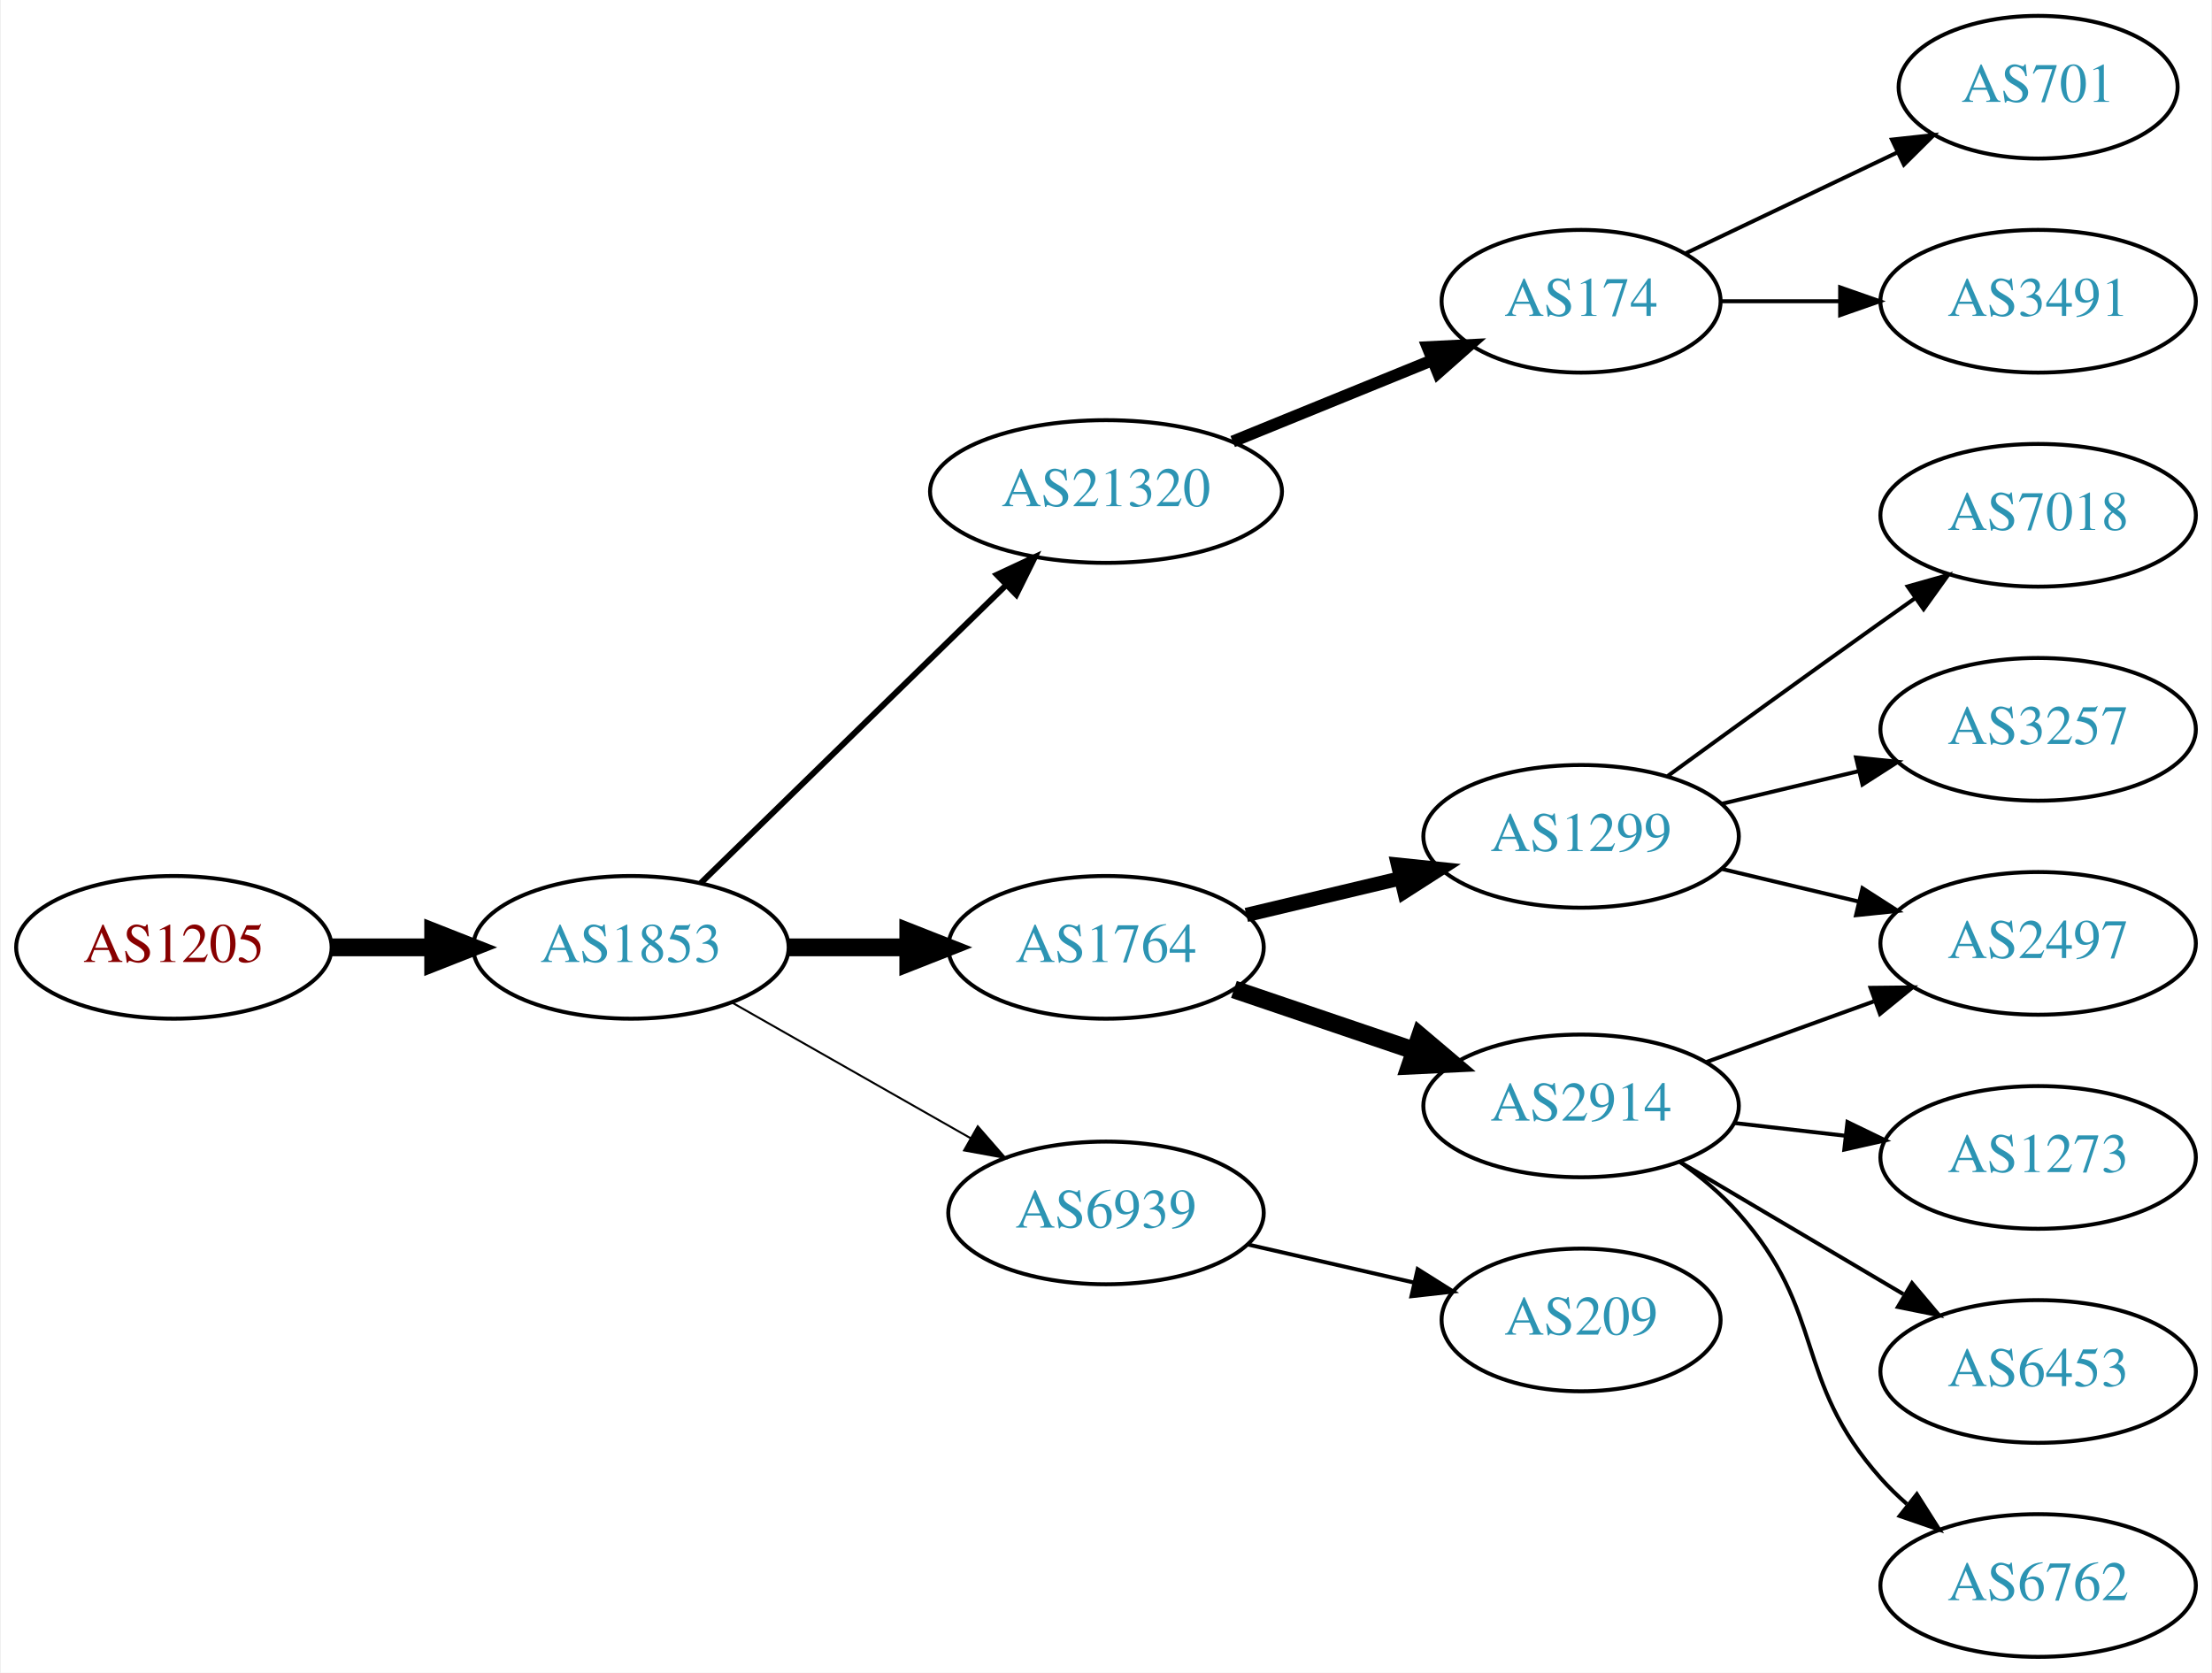
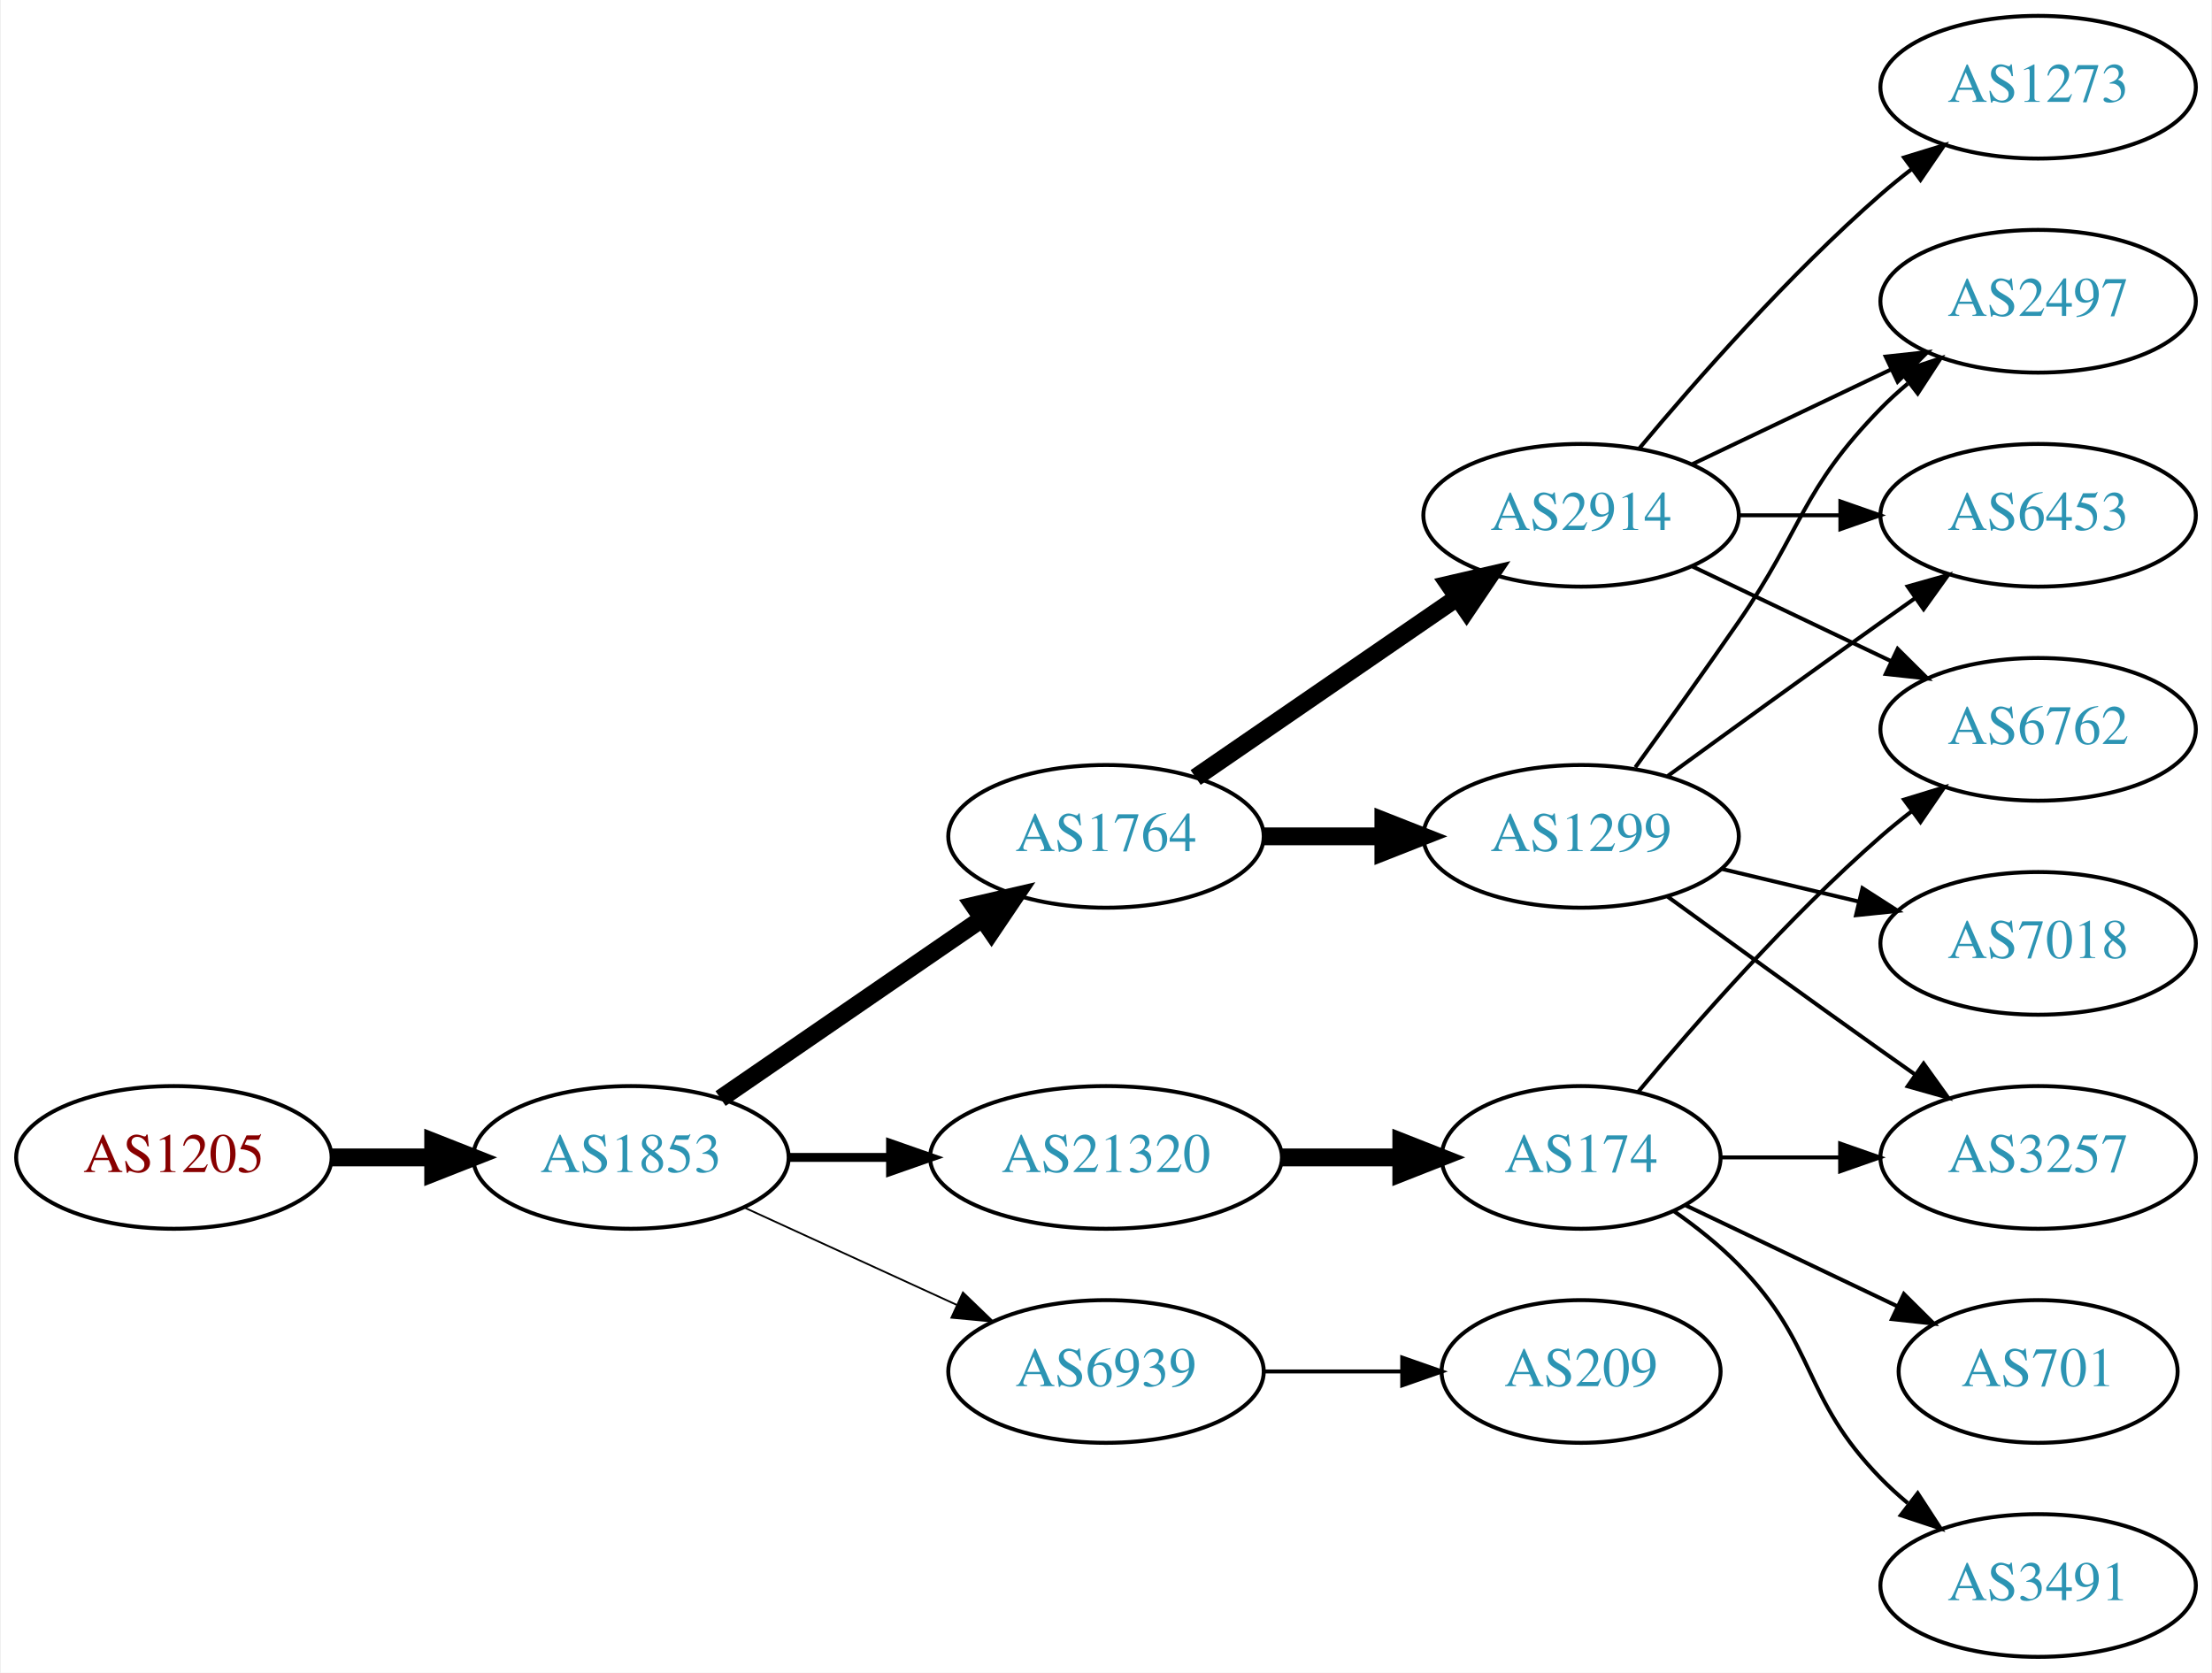
<svg xmlns="http://www.w3.org/2000/svg" xmlns:xlink="http://www.w3.org/1999/xlink" width="558pt" height="422pt" viewBox="0.00 0.00 557.56 422.00">
  <g id="graph0" class="graph" transform="scale(1 1) rotate(0) translate(4 418)">
    <polygon fill="white" stroke="none" points="-4,4 -4,-418 553.564,-418 553.564,4 -4,4" />
    <g id="node1" class="node">
      <g id="a_node1">
        <a xlink:href="/asn/1205" xlink:title="AS1205 ~ University Linz [AT]">
-           <ellipse fill="#ffffff" stroke="black" cx="39.647" cy="-179" rx="39.794" ry="18" />
-           <text text-anchor="middle" x="39.647" y="-175.3" font-family="Times,serif" font-size="14.00" fill="#880000">AS1205</text>
+           <ellipse fill="#ffffff" stroke="black" cx="39.647" cy="-126" rx="39.794" ry="18" />
+           <text text-anchor="middle" x="39.647" y="-122.3" font-family="Times,serif" font-size="14.00" fill="#880000">AS1205</text>
        </a>
      </g>
    </g>
    <g id="node2" class="node">
      <g id="a_node2">
        <a xlink:href="/asn/1853" xlink:title="AS1853 ~ ACOnet Backbone [AT]">
-           <ellipse fill="#ffffff" stroke="black" cx="154.939" cy="-179" rx="39.794" ry="18" />
-           <text text-anchor="middle" x="154.939" y="-175.3" font-family="Times,serif" font-size="14.00" fill="#2c94b3">AS1853</text>
+           <ellipse fill="#ffffff" stroke="black" cx="154.939" cy="-126" rx="39.794" ry="18" />
+           <text text-anchor="middle" x="154.939" y="-122.3" font-family="Times,serif" font-size="14.00" fill="#2c94b3">AS1853</text>
        </a>
      </g>
    </g>
    <g id="edge1" class="edge">
-       <path fill="none" stroke="black" stroke-width="4.5" d="M79.319,-179C87.522,-179 96.286,-179 104.818,-179" />
-       <polygon fill="black" stroke="black" stroke-width="4.5" points="105.057,-182.938 115.057,-179 105.057,-175.063 105.057,-182.938" />
+       <path fill="none" stroke="black" stroke-width="4.5" d="M79.319,-126C87.522,-126 96.286,-126 104.818,-126" />
+       <polygon fill="black" stroke="black" stroke-width="4.5" points="105.057,-129.938 115.057,-126 105.057,-122.063 105.057,-129.938" />
    </g>
    <g id="node3" class="node">
      <g id="a_node3">
-         <a xlink:href="/asn/21320" xlink:title="AS21320 ~ GEANT Vereniging [EU]">
-           <ellipse fill="#ffffff" stroke="black" cx="274.782" cy="-294" rx="44.393" ry="18" />
-           <text text-anchor="middle" x="274.782" y="-290.3" font-family="Times,serif" font-size="14.00" fill="#2c94b3">AS21320</text>
+         <a xlink:href="/asn/1764" xlink:title="AS1764 ~ NEXTLAYER-AS [AT]">
+           <ellipse fill="#ffffff" stroke="black" cx="274.782" cy="-207" rx="39.794" ry="18" />
+           <text text-anchor="middle" x="274.782" y="-203.3" font-family="Times,serif" font-size="14.00" fill="#2c94b3">AS1764</text>
        </a>
      </g>
    </g>
    <g id="edge2" class="edge">
-       <path fill="none" stroke="black" stroke-width="1.5" d="M172.573,-195.233C192.638,-214.813 226.529,-247.887 249.511,-270.314" />
-       <polygon fill="black" stroke="black" stroke-width="1.5" points="247.25,-272.998 256.851,-277.477 252.139,-267.988 247.25,-272.998" />
+       <path fill="none" stroke="black" stroke-width="4.5" d="M177.554,-140.857C196.042,-153.565 222.856,-171.995 243.485,-186.175" />
+       <polygon fill="black" stroke="black" stroke-width="4.5" points="241.434,-189.544 251.906,-191.963 245.895,-183.054 241.434,-189.544" />
    </g>
    <g id="node4" class="node">
      <g id="a_node4">
-         <a xlink:href="/asn/1764" xlink:title="AS1764 ~ NEXTLAYER-AS [AT]">
-           <ellipse fill="#ffffff" stroke="black" cx="274.782" cy="-179" rx="39.794" ry="18" />
-           <text text-anchor="middle" x="274.782" y="-175.3" font-family="Times,serif" font-size="14.00" fill="#2c94b3">AS1764</text>
+         <a xlink:href="/asn/6939" xlink:title="AS6939 ~ Hurricane Electric LLC [US]">
+           <ellipse fill="#ffffff" stroke="black" cx="274.782" cy="-72" rx="39.794" ry="18" />
+           <text text-anchor="middle" x="274.782" y="-68.3" font-family="Times,serif" font-size="14.00" fill="#2c94b3">AS6939</text>
        </a>
      </g>
    </g>
    <g id="edge3" class="edge">
-       <path fill="none" stroke="black" stroke-width="4.5" d="M194.852,-179C204.405,-179 214.755,-179 224.718,-179" />
-       <polygon fill="black" stroke="black" stroke-width="4.5" points="224.91,-182.938 234.91,-179 224.91,-175.063 224.91,-182.938" />
+       <path fill="none" stroke="black" stroke-width="0.45" d="M183.568,-113.339C199.525,-106.027 219.796,-96.739 237.079,-88.819" />
+       <polygon fill="black" stroke="black" stroke-width="0.45" points="238.693,-91.929 246.326,-84.581 235.777,-85.565 238.693,-91.929" />
    </g>
    <g id="node5" class="node">
      <g id="a_node5">
-         <a xlink:href="/asn/6939" xlink:title="AS6939 ~ Hurricane Electric LLC [US]">
-           <ellipse fill="#ffffff" stroke="black" cx="274.782" cy="-112" rx="39.794" ry="18" />
-           <text text-anchor="middle" x="274.782" y="-108.3" font-family="Times,serif" font-size="14.00" fill="#2c94b3">AS6939</text>
+         <a xlink:href="/asn/21320" xlink:title="AS21320 ~ GEANT Vereniging [EU]">
+           <ellipse fill="#ffffff" stroke="black" cx="274.782" cy="-126" rx="44.393" ry="18" />
+           <text text-anchor="middle" x="274.782" y="-122.3" font-family="Times,serif" font-size="14.00" fill="#2c94b3">AS21320</text>
        </a>
      </g>
    </g>
    <g id="edge4" class="edge">
-       <path fill="none" stroke="black" stroke-width="0.5" d="M180.357,-165.118C197.816,-155.191 221.517,-141.716 240.677,-130.822" />
-       <polygon fill="black" stroke="black" stroke-width="0.5" points="242.433,-133.85 249.396,-125.865 238.973,-127.765 242.433,-133.85" />
+       <path fill="none" stroke="black" stroke-width="2.25" d="M194.852,-126C202.955,-126 211.63,-126 220.156,-126" />
+       <polygon fill="black" stroke="black" stroke-width="2.25" points="220.434,-129.5 230.434,-126 220.434,-122.5 220.434,-129.5" />
    </g>
    <g id="node6" class="node">
      <g id="a_node6">
-         <a xlink:href="/asn/174" xlink:title="AS174 ~ Cogent Communications [US]">
-           <ellipse fill="#ffffff" stroke="black" cx="394.625" cy="-342" rx="35.194" ry="18" />
-           <text text-anchor="middle" x="394.625" y="-338.3" font-family="Times,serif" font-size="14.00" fill="#2c94b3">AS174</text>
-         </a>
-       </g>
-     </g>
-     <g id="edge5" class="edge">
-       <path fill="none" stroke="black" stroke-width="3" d="M306.744,-306.611C322.104,-312.868 340.765,-320.469 356.849,-327.02" />
-       <polygon fill="black" stroke="black" stroke-width="3" points="355.897,-330.412 366.478,-330.943 358.537,-323.929 355.897,-330.412" />
-     </g>
-     <g id="node7" class="node">
-       <g id="a_node7">
        <a xlink:href="/asn/1299" xlink:title="AS1299 ~ Telia Carrier [EU]">
          <ellipse fill="#ffffff" stroke="black" cx="394.625" cy="-207" rx="39.794" ry="18" />
          <text text-anchor="middle" x="394.625" y="-203.3" font-family="Times,serif" font-size="14.00" fill="#2c94b3">AS1299</text>
        </a>
      </g>
    </g>
+     <g id="edge5" class="edge">
+       <path fill="none" stroke="black" stroke-width="4.5" d="M314.695,-207C324.248,-207 334.598,-207 344.56,-207" />
+       <polygon fill="black" stroke="black" stroke-width="4.5" points="344.753,-210.938 354.753,-207 344.753,-203.063 344.753,-210.938" />
+     </g>
+     <g id="node7" class="node">
+       <g id="a_node7">
+         <a xlink:href="/asn/2914" xlink:title="AS2914 ~ NTT America, Inc. [US]">
+           <ellipse fill="#ffffff" stroke="black" cx="394.625" cy="-288" rx="39.794" ry="18" />
+           <text text-anchor="middle" x="394.625" y="-284.3" font-family="Times,serif" font-size="14.00" fill="#2c94b3">AS2914</text>
+         </a>
+       </g>
+     </g>
    <g id="edge6" class="edge">
-       <path fill="none" stroke="black" stroke-width="3.6" d="M310.184,-187.174C322.299,-190.053 336.096,-193.331 348.935,-196.382" />
-       <polygon fill="black" stroke="black" stroke-width="3.6" points="348.438,-199.861 358.976,-198.767 350.056,-193.05 348.438,-199.861" />
+       <path fill="none" stroke="black" stroke-width="4.5" d="M297.396,-221.857C315.885,-234.565 342.698,-252.995 363.328,-267.175" />
+       <polygon fill="black" stroke="black" stroke-width="4.5" points="361.277,-270.544 371.748,-272.963 365.738,-264.054 361.277,-270.544" />
    </g>
    <g id="node8" class="node">
      <g id="a_node8">
-         <a xlink:href="/asn/2914" xlink:title="AS2914 ~ NTT America, Inc. [US]">
-           <ellipse fill="#ffffff" stroke="black" cx="394.625" cy="-139" rx="39.794" ry="18" />
-           <text text-anchor="middle" x="394.625" y="-135.3" font-family="Times,serif" font-size="14.00" fill="#2c94b3">AS2914</text>
+         <a xlink:href="/asn/209" xlink:title="AS209 ~ CenturyLink Communications, LLC [US]">
+           <ellipse fill="#ffffff" stroke="black" cx="394.625" cy="-72" rx="35.194" ry="18" />
+           <text text-anchor="middle" x="394.625" y="-68.3" font-family="Times,serif" font-size="14.00" fill="#2c94b3">AS209</text>
        </a>
      </g>
    </g>
    <g id="edge7" class="edge">
-       <path fill="none" stroke="black" stroke-width="4.5" d="M307.052,-168.386C321.036,-163.639 337.707,-157.981 352.668,-152.902" />
-       <polygon fill="black" stroke="black" stroke-width="4.5" points="354.004,-156.607 362.208,-149.664 351.473,-149.15 354.004,-156.607" />
+       <path fill="none" stroke="black" d="M314.695,-72C325.782,-72 337.941,-72 349.323,-72" />
+       <polygon fill="black" stroke="black" points="349.505,-75.5 359.505,-72 349.505,-68.5 349.505,-75.5" />
+     </g>
+     <g id="node9" class="node">
+       <g id="a_node9">
+         <a xlink:href="/asn/174" xlink:title="AS174 ~ Cogent Communications [US]">
+           <ellipse fill="#ffffff" stroke="black" cx="394.625" cy="-126" rx="35.194" ry="18" />
+           <text text-anchor="middle" x="394.625" y="-122.3" font-family="Times,serif" font-size="14.00" fill="#2c94b3">AS174</text>
+         </a>
+       </g>
+     </g>
+     <g id="edge8" class="edge">
+       <path fill="none" stroke="black" stroke-width="4.5" d="M318.993,-126C328.841,-126 339.321,-126 349.218,-126" />
+       <polygon fill="black" stroke="black" stroke-width="4.5" points="349.27,-129.938 359.27,-126 349.27,-122.063 349.27,-129.938" />
+     </g>
+     <g id="node12" class="node">
+       <g id="a_node12">
+         <a xlink:href="/asn/3257" xlink:title="AS3257 ~ GTT [DE]">
+           <ellipse fill="#ffffff" stroke="black" cx="509.918" cy="-126" rx="39.794" ry="18" />
+           <text text-anchor="middle" x="509.918" y="-122.3" font-family="Times,serif" font-size="14.00" fill="#2c94b3">AS3257</text>
+         </a>
+       </g>
+     </g>
+     <g id="edge20" class="edge">
+       <path fill="none" stroke="black" d="M416.473,-191.778C431.407,-180.909 452.02,-165.975 470.271,-153 473.091,-150.995 476.034,-148.915 478.983,-146.841" />
+       <polygon fill="black" stroke="black" points="481.029,-149.681 487.207,-141.074 477.01,-143.95 481.029,-149.681" />
+     </g>
+     <g id="node14" class="node">
+       <g id="a_node14">
+         <a xlink:href="/asn/2497" xlink:title="AS2497 ~ Internet Initiative Japan Inc. [JP]">
+           <ellipse fill="#ffffff" stroke="black" cx="509.918" cy="-342" rx="39.794" ry="18" />
+           <text text-anchor="middle" x="509.918" y="-338.3" font-family="Times,serif" font-size="14.00" fill="#2c94b3">AS2497</text>
+         </a>
+       </g>
+     </g>
+     <g id="edge19" class="edge">
+       <path fill="none" stroke="black" d="M408.304,-224.406C415.919,-234.937 425.752,-248.67 434.271,-261 450.667,-284.731 450.099,-294.383 470.271,-315 472.364,-317.139 474.647,-319.218 477.024,-321.21" />
+       <polygon fill="black" stroke="black" points="475.267,-324.275 485.323,-327.611 479.542,-318.732 475.267,-324.275" />
+     </g>
+     <g id="node16" class="node">
+       <g id="a_node16">
+         <a xlink:href="/asn/6453" xlink:title="AS6453 ~ TATA COMMUNICATIONS (AMERICA) INC [US]">
+           <ellipse fill="#ffffff" stroke="black" cx="509.918" cy="-288" rx="39.794" ry="18" />
+           <text text-anchor="middle" x="509.918" y="-284.3" font-family="Times,serif" font-size="14.00" fill="#2c94b3">AS6453</text>
+         </a>
+       </g>
+     </g>
+     <g id="edge17" class="edge">
+       <path fill="none" stroke="black" d="M416.473,-222.222C431.407,-233.091 452.02,-248.025 470.271,-261 473.091,-263.005 476.034,-265.085 478.983,-267.159" />
+       <polygon fill="black" stroke="black" points="477.01,-270.05 487.207,-272.926 481.029,-264.319 477.01,-270.05" />
    </g>
    <g id="node17" class="node">
      <g id="a_node17">
-         <a xlink:href="/asn/209" xlink:title="AS209 ~ CenturyLink Communications, LLC [US]">
-           <ellipse fill="#ffffff" stroke="black" cx="394.625" cy="-85" rx="35.194" ry="18" />
-           <text text-anchor="middle" x="394.625" y="-81.3" font-family="Times,serif" font-size="14.00" fill="#2c94b3">AS209</text>
-         </a>
-       </g>
-     </g>
-     <g id="edge17" class="edge">
-       <path fill="none" stroke="black" d="M310.501,-104.045C323.594,-101.045 338.616,-97.603 352.257,-94.478" />
-       <polygon fill="black" stroke="black" points="353.398,-97.807 362.364,-92.162 351.835,-90.984 353.398,-97.807" />
+         <a xlink:href="/asn/7018" xlink:title="AS7018 ~ AT&amp;T Services, Inc. [US]">
+           <ellipse fill="#ffffff" stroke="black" cx="509.918" cy="-180" rx="39.794" ry="18" />
+           <text text-anchor="middle" x="509.918" y="-176.3" font-family="Times,serif" font-size="14.00" fill="#2c94b3">AS7018</text>
+         </a>
+       </g>
+     </g>
+     <g id="edge18" class="edge">
+       <path fill="none" stroke="black" d="M430.232,-198.752C441.103,-196.162 453.257,-193.265 464.7,-190.538" />
+       <polygon fill="black" stroke="black" points="465.606,-193.92 474.522,-188.197 463.983,-187.111 465.606,-193.92" />
+     </g>
+     <g id="node10" class="node">
+       <g id="a_node10">
+         <a xlink:href="/asn/6762" xlink:title="AS6762 ~ TELECOM ITALIA SPARKLE S.p.A. [IT]">
+           <ellipse fill="#ffffff" stroke="black" cx="509.918" cy="-234" rx="39.794" ry="18" />
+           <text text-anchor="middle" x="509.918" y="-230.3" font-family="Times,serif" font-size="14.00" fill="#2c94b3">AS6762</text>
+         </a>
+       </g>
+     </g>
+     <g id="edge15" class="edge">
+       <path fill="none" stroke="black" d="M422.761,-275.066C437.755,-267.919 456.576,-258.948 472.799,-251.215" />
+       <polygon fill="black" stroke="black" points="474.481,-254.291 482.002,-246.829 471.469,-247.972 474.481,-254.291" />
+     </g>
+     <g id="edge13" class="edge">
+       <path fill="none" stroke="black" d="M422.761,-300.934C437.755,-308.081 456.576,-317.052 472.799,-324.785" />
+       <polygon fill="black" stroke="black" points="471.469,-328.028 482.002,-329.171 474.481,-321.709 471.469,-328.028" />
    </g>
    <g id="node15" class="node">
      <g id="a_node15">
-         <a xlink:href="/asn/701" xlink:title="AS701 ~ UUNET [US]">
-           <ellipse fill="#ffffff" stroke="black" cx="509.918" cy="-396" rx="35.194" ry="18" />
-           <text text-anchor="middle" x="509.918" y="-392.3" font-family="Times,serif" font-size="14.00" fill="#2c94b3">AS701</text>
-         </a>
-       </g>
-     </g>
-     <g id="edge15" class="edge">
-       <path fill="none" stroke="black" d="M421.05,-354.119C436.793,-361.622 457.215,-371.356 474.408,-379.551" />
-       <polygon fill="black" stroke="black" points="473.044,-382.779 483.577,-383.922 476.056,-376.46 473.044,-382.779" />
-     </g>
-     <g id="node16" class="node">
-       <g id="a_node16">
-         <a xlink:href="/asn/3491" xlink:title="AS3491 ~ PCCW Global, Inc. [US]">
-           <ellipse fill="#ffffff" stroke="black" cx="509.918" cy="-342" rx="39.794" ry="18" />
-           <text text-anchor="middle" x="509.918" y="-338.3" font-family="Times,serif" font-size="14.00" fill="#2c94b3">AS3491</text>
-         </a>
-       </g>
+         <a xlink:href="/asn/1273" xlink:title="AS1273 ~ Vodafone Group PLC [EU]">
+           <ellipse fill="#ffffff" stroke="black" cx="509.918" cy="-396" rx="39.794" ry="18" />
+           <text text-anchor="middle" x="509.918" y="-392.3" font-family="Times,serif" font-size="14.00" fill="#2c94b3">AS1273</text>
+         </a>
+       </g>
+     </g>
+     <g id="edge14" class="edge">
+       <path fill="none" stroke="black" d="M409.255,-304.817C423.537,-321.929 447.084,-348.745 470.271,-369 472.737,-371.154 475.375,-373.294 478.073,-375.372" />
+       <polygon fill="black" stroke="black" points="476.098,-378.264 486.227,-381.37 480.246,-372.625 476.098,-378.264" />
    </g>
    <g id="edge16" class="edge">
-       <path fill="none" stroke="black" d="M429.924,-342C439.301,-342 449.651,-342 459.686,-342" />
-       <polygon fill="black" stroke="black" points="459.974,-345.5 469.974,-342 459.974,-338.5 459.974,-345.5" />
-     </g>
-     <g id="node9" class="node">
-       <g id="a_node9">
-         <a xlink:href="/asn/7018" xlink:title="AS7018 ~ AT&amp;T Services, Inc. [US]">
-           <ellipse fill="#ffffff" stroke="black" cx="509.918" cy="-288" rx="39.794" ry="18" />
-           <text text-anchor="middle" x="509.918" y="-284.3" font-family="Times,serif" font-size="14.00" fill="#2c94b3">AS7018</text>
-         </a>
-       </g>
-     </g>
-     <g id="edge8" class="edge">
-       <path fill="none" stroke="black" d="M416.473,-222.222C431.407,-233.091 452.02,-248.025 470.271,-261 473.091,-263.005 476.034,-265.085 478.983,-267.159" />
-       <polygon fill="black" stroke="black" points="477.01,-270.05 487.207,-272.926 481.029,-264.319 477.01,-270.05" />
-     </g>
-     <g id="node10" class="node">
-       <g id="a_node10">
-         <a xlink:href="/asn/3257" xlink:title="AS3257 ~ GTT [DE]">
-           <ellipse fill="#ffffff" stroke="black" cx="509.918" cy="-234" rx="39.794" ry="18" />
-           <text text-anchor="middle" x="509.918" y="-230.3" font-family="Times,serif" font-size="14.00" fill="#2c94b3">AS3257</text>
-         </a>
-       </g>
+       <path fill="none" stroke="black" d="M434.297,-288C442.5,-288 451.264,-288 459.796,-288" />
+       <polygon fill="black" stroke="black" points="460.035,-291.5 470.035,-288 460.035,-284.5 460.035,-291.5" />
    </g>
    <g id="edge9" class="edge">
-       <path fill="none" stroke="black" d="M430.232,-215.248C441.103,-217.838 453.257,-220.735 464.7,-223.462" />
-       <polygon fill="black" stroke="black" points="463.983,-226.889 474.522,-225.803 465.606,-220.08 463.983,-226.889" />
+       <path fill="none" stroke="black" d="M408.989,-142.499C423.245,-159.596 446.94,-186.619 470.271,-207 472.737,-209.154 475.375,-211.294 478.073,-213.372" />
+       <polygon fill="black" stroke="black" points="476.098,-216.264 486.227,-219.37 480.246,-210.625 476.098,-216.264" />
    </g>
    <g id="node11" class="node">
      <g id="a_node11">
-         <a xlink:href="/asn/2497" xlink:title="AS2497 ~ Internet Initiative Japan Inc. [JP]">
-           <ellipse fill="#ffffff" stroke="black" cx="509.918" cy="-180" rx="39.794" ry="18" />
-           <text text-anchor="middle" x="509.918" y="-176.3" font-family="Times,serif" font-size="14.00" fill="#2c94b3">AS2497</text>
+         <a xlink:href="/asn/701" xlink:title="AS701 ~ UUNET [US]">
+           <ellipse fill="#ffffff" stroke="black" cx="509.918" cy="-72" rx="35.194" ry="18" />
+           <text text-anchor="middle" x="509.918" y="-68.3" font-family="Times,serif" font-size="14.00" fill="#2c94b3">AS701</text>
        </a>
      </g>
    </g>
    <g id="edge10" class="edge">
-       <path fill="none" stroke="black" d="M430.232,-198.752C441.103,-196.162 453.257,-193.265 464.7,-190.538" />
-       <polygon fill="black" stroke="black" points="465.606,-193.92 474.522,-188.197 463.983,-187.111 465.606,-193.92" />
-     </g>
-     <g id="edge14" class="edge">
-       <path fill="none" stroke="black" d="M426.283,-150.095C439.255,-154.79 454.549,-160.324 468.43,-165.348" />
-       <polygon fill="black" stroke="black" points="467.64,-168.784 478.234,-168.896 470.022,-162.202 467.64,-168.784" />
-     </g>
-     <g id="node12" class="node">
-       <g id="a_node12">
-         <a xlink:href="/asn/1273" xlink:title="AS1273 ~ Vodafone Group PLC [EU]">
-           <ellipse fill="#ffffff" stroke="black" cx="509.918" cy="-126" rx="39.794" ry="18" />
-           <text text-anchor="middle" x="509.918" y="-122.3" font-family="Times,serif" font-size="14.00" fill="#2c94b3">AS1273</text>
-         </a>
-       </g>
+       <path fill="none" stroke="black" d="M421.05,-113.881C436.793,-106.378 457.215,-96.644 474.408,-88.449" />
+       <polygon fill="black" stroke="black" points="476.056,-91.54 483.577,-84.078 473.044,-85.221 476.056,-91.54" />
    </g>
    <g id="edge11" class="edge">
-       <path fill="none" stroke="black" d="M433.349,-134.671C442.331,-133.641 452.029,-132.528 461.387,-131.454" />
-       <polygon fill="black" stroke="black" points="461.822,-134.927 471.357,-130.31 461.024,-127.973 461.822,-134.927" />
+       <path fill="none" stroke="black" d="M429.924,-126C439.301,-126 449.651,-126 459.686,-126" />
+       <polygon fill="black" stroke="black" points="459.974,-129.5 469.974,-126 459.974,-122.5 459.974,-129.5" />
    </g>
    <g id="node13" class="node">
      <g id="a_node13">
-         <a xlink:href="/asn/6453" xlink:title="AS6453 ~ TATA COMMUNICATIONS (AMERICA) INC [US]">
-           <ellipse fill="#ffffff" stroke="black" cx="509.918" cy="-72" rx="39.794" ry="18" />
-           <text text-anchor="middle" x="509.918" y="-68.3" font-family="Times,serif" font-size="14.00" fill="#2c94b3">AS6453</text>
+         <a xlink:href="/asn/3491" xlink:title="AS3491 ~ PCCW Global, Inc. [US]">
+           <ellipse fill="#ffffff" stroke="black" cx="509.918" cy="-18" rx="39.794" ry="18" />
+           <text text-anchor="middle" x="509.918" y="-14.3" font-family="Times,serif" font-size="14.00" fill="#2c94b3">AS3491</text>
        </a>
      </g>
    </g>
    <g id="edge12" class="edge">
-       <path fill="none" stroke="black" d="M419.651,-124.791C436.023,-115.109 457.911,-102.165 475.915,-91.518" />
-       <polygon fill="black" stroke="black" points="478.1,-94.291 484.926,-86.189 474.537,-88.266 478.1,-94.291" />
-     </g>
-     <g id="node14" class="node">
-       <g id="a_node14">
-         <a xlink:href="/asn/6762" xlink:title="AS6762 ~ TELECOM ITALIA SPARKLE S.p.A. [IT]">
-           <ellipse fill="#ffffff" stroke="black" cx="509.918" cy="-18" rx="39.794" ry="18" />
-           <text text-anchor="middle" x="509.918" y="-14.3" font-family="Times,serif" font-size="14.00" fill="#2c94b3">AS6762</text>
-         </a>
-       </g>
-     </g>
-     <g id="edge13" class="edge">
-       <path fill="none" stroke="black" d="M419.54,-124.91C424.783,-121.14 430.028,-116.77 434.271,-112 456.739,-86.743 447.803,-70.257 470.271,-45 472.26,-42.764 474.469,-40.616 476.795,-38.577" />
-       <polygon fill="black" stroke="black" points="479.327,-41.036 485.002,-32.09 474.986,-35.545 479.327,-41.036" />
+       <path fill="none" stroke="black" d="M418.007,-112.468C423.649,-108.51 429.463,-103.914 434.271,-99 454.443,-78.383 450.099,-65.617 470.271,-45 472.364,-42.861 474.647,-40.782 477.024,-38.79" />
+       <polygon fill="black" stroke="black" points="479.542,-41.268 485.323,-32.389 475.267,-35.725 479.542,-41.268" />
    </g>
  </g>
</svg>
